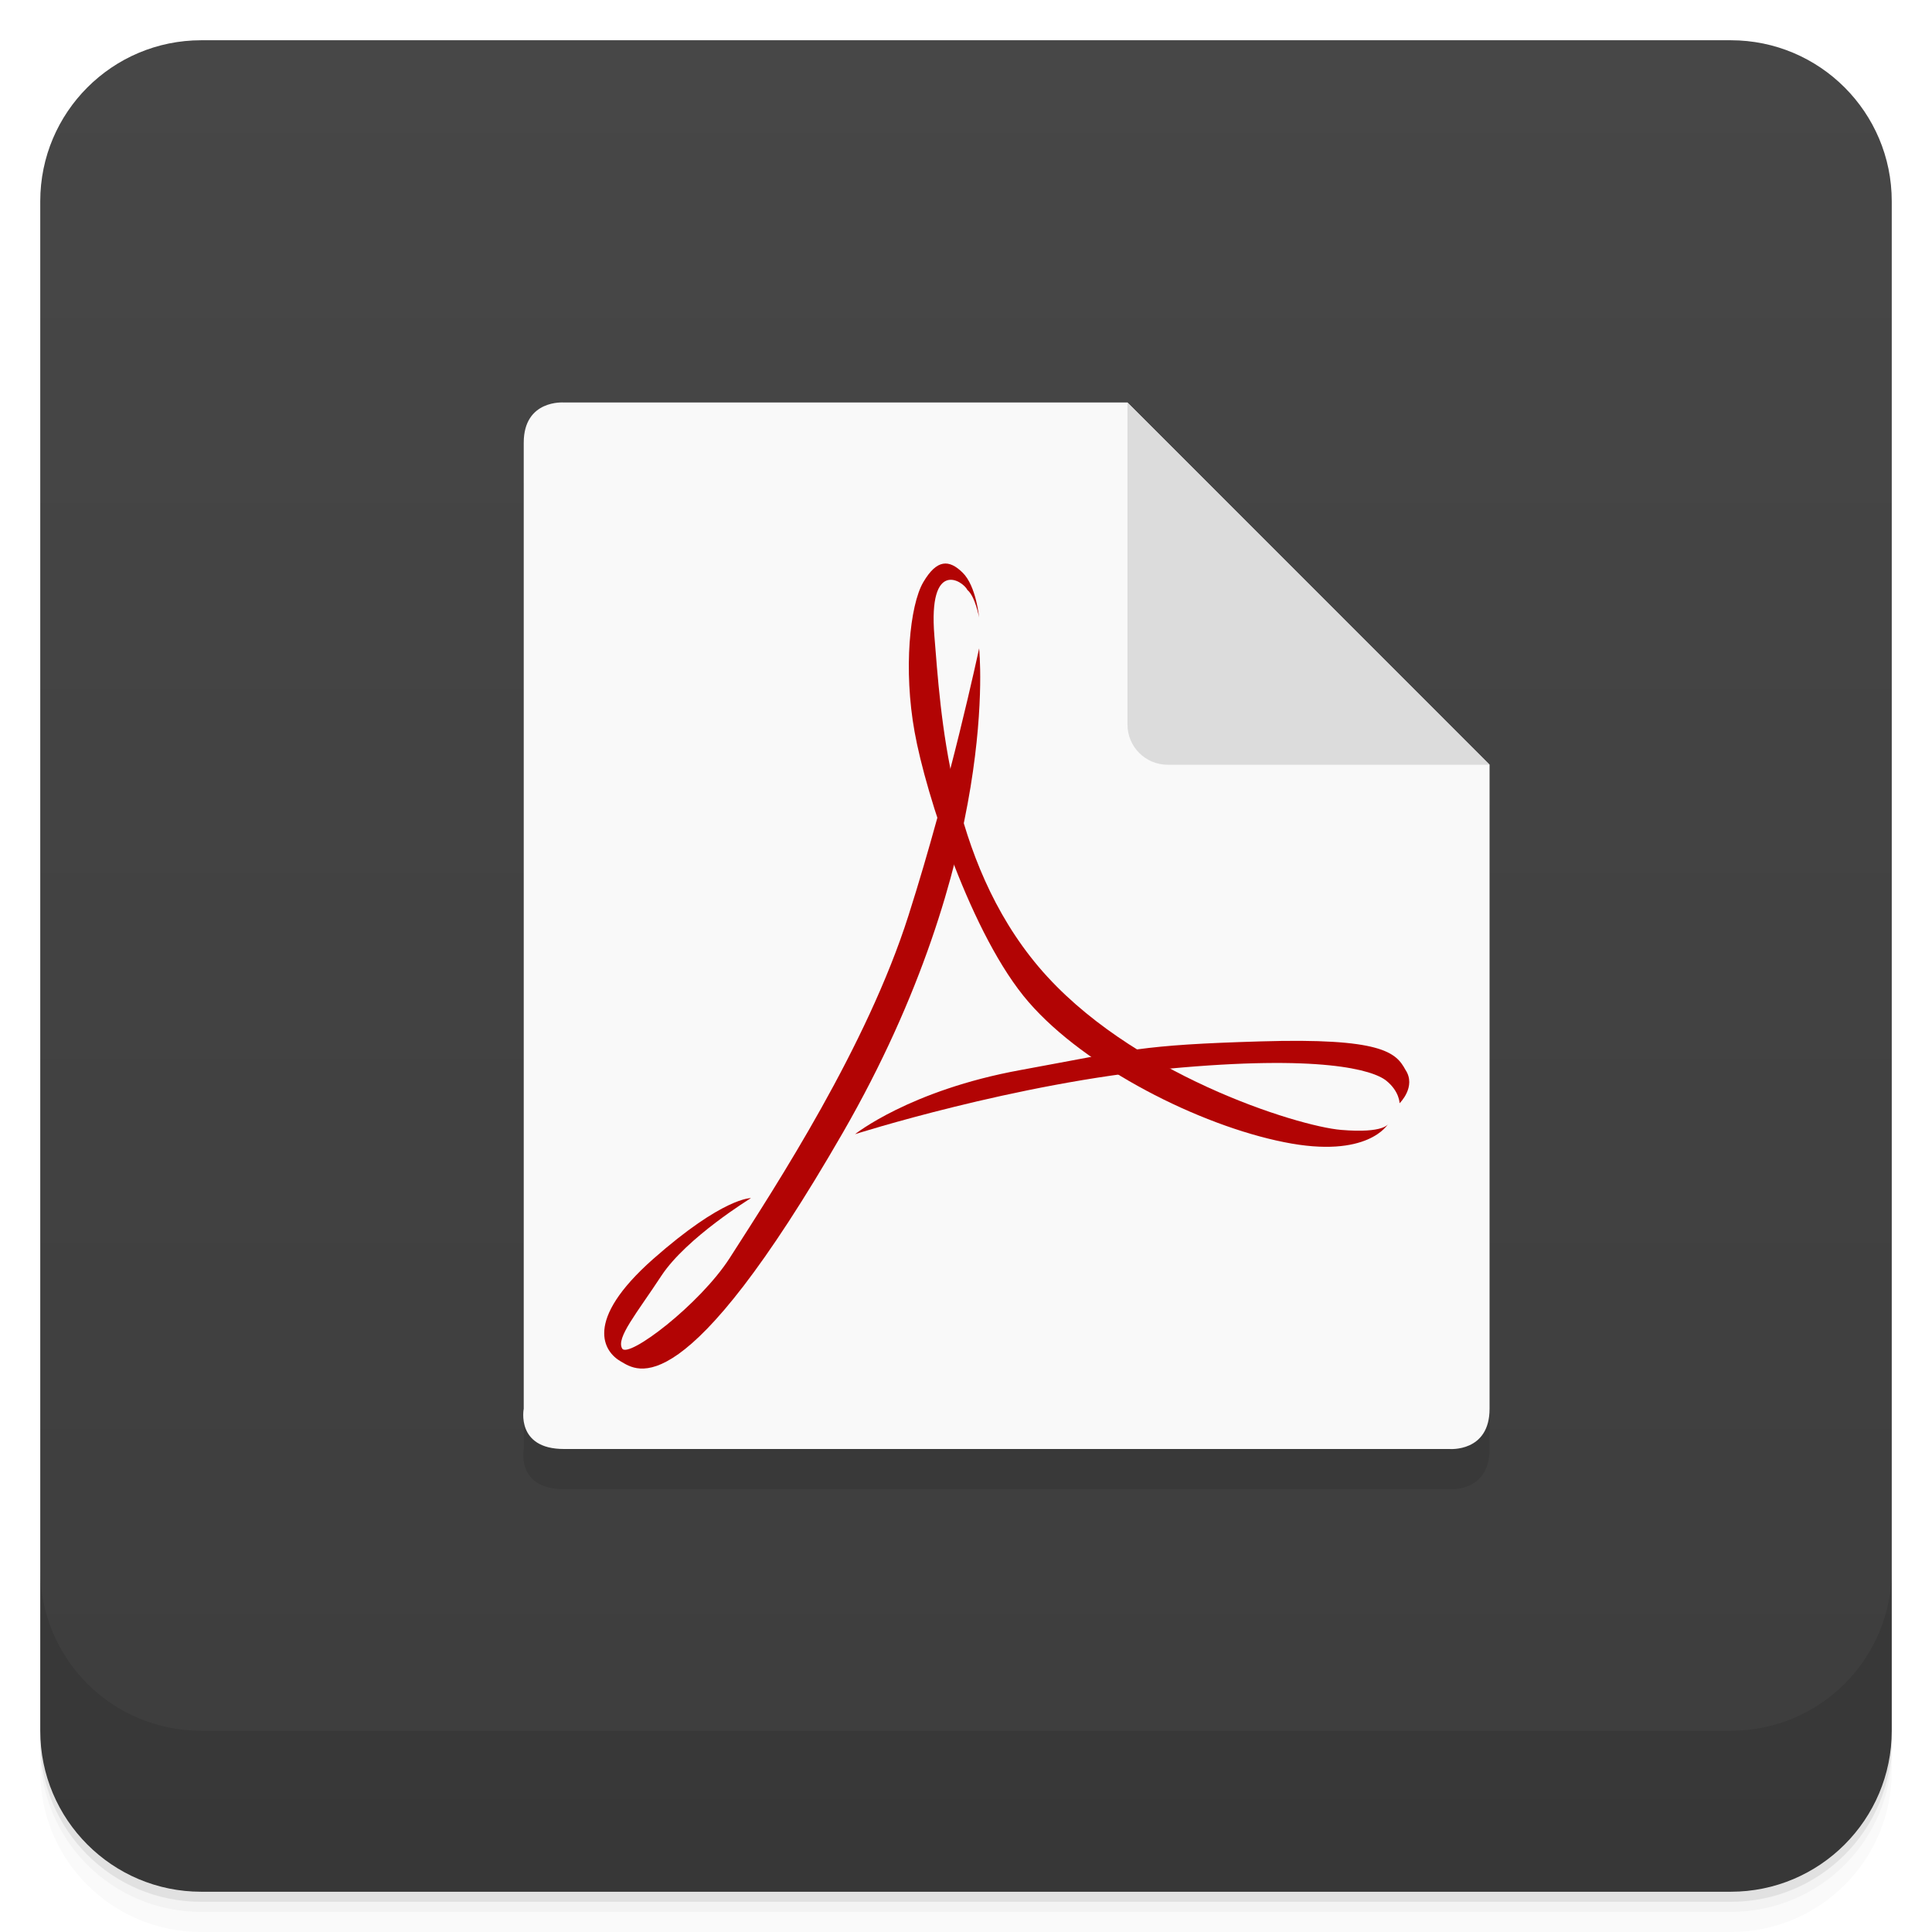
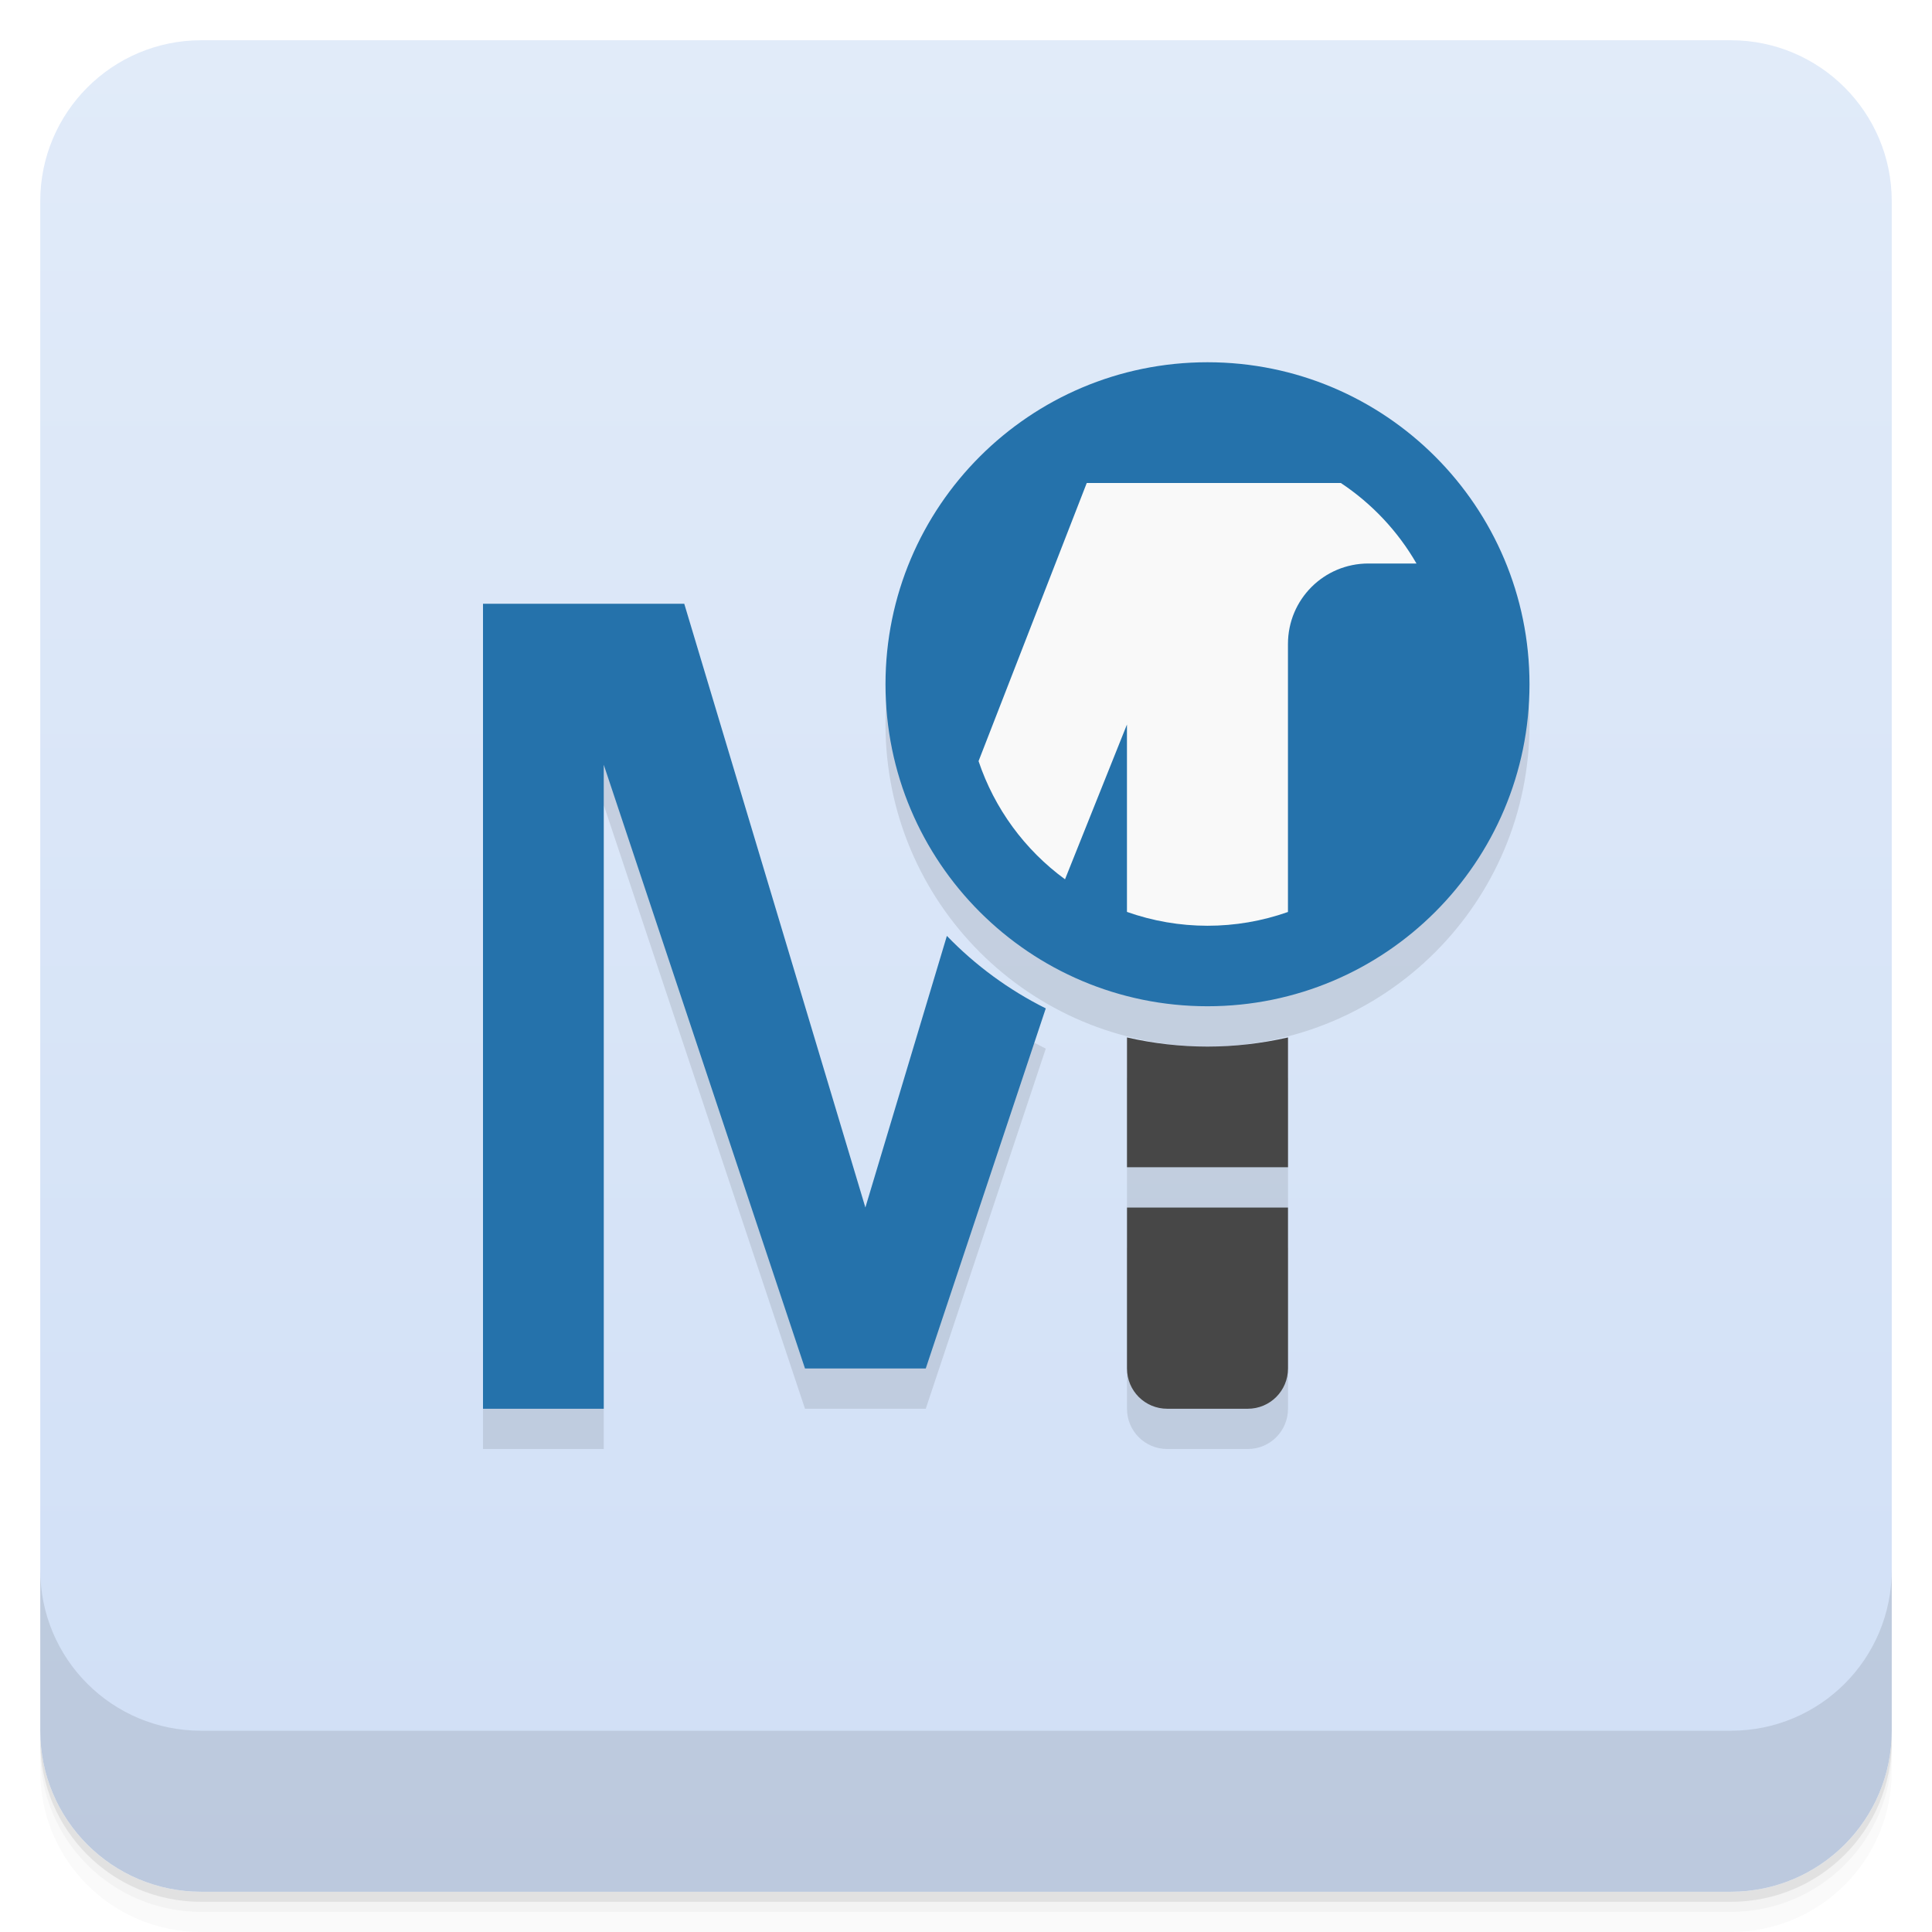
<svg xmlns="http://www.w3.org/2000/svg" version="1.1" viewBox="0 0 48 48">
  <defs>
    <linearGradient id="bg" x2="0" y1="1" y2="47" gradientUnits="userSpaceOnUse">
-       <stop style="stop-color:#474747" offset="0" />
-       <stop style="stop-color:#3d3d3d" offset="1" />
+       <stop style="stop-color:#e1ebf9" offset="0" />
+       <stop style="stop-color:#d0dff6" offset="1" />
    </linearGradient>
  </defs>
-   <path style="opacity:.02" d="m1 43v0.25c0 2.216 1.784 4 4 4h38c2.216 0 4-1.784 4-4v-0.25c0 2.216-1.784 4-4 4h-38c-2.216 0-4-1.784-4-4zm0 0.5v0.5c0 2.216 1.784 4 4 4h38c2.216 0 4-1.784 4-4v-0.5c0 2.216-1.784 4-4 4h-38c-2.216 0-4-1.784-4-4z" />
-   <path style="opacity:.05" d="m1 43.25v0.25c0 2.216 1.784 4 4 4h38c2.216 0 4-1.784 4-4v-0.25c0 2.216-1.784 4-4 4h-38c-2.216 0-4-1.784-4-4z" />
-   <path style="opacity:.1" d="m1 43v0.25c0 2.216 1.784 4 4 4h38c2.216 0 4-1.784 4-4v-0.25c0 2.216-1.784 4-4 4h-38c-2.216 0-4-1.784-4-4z" />
-   <rect style="fill:url(#bg)" rx="4" height="46" width="46" y="1" x="1" />
-   <path style="opacity:.1" d="m1 39v4c0 2.216 1.784 4 4 4h38c2.216 0 4-1.784 4-4v-4c0 2.216-1.784 4-4 4h-38c-2.216 0-4-1.784-4-4z" />
-   <path style="fill-opacity:0.098" d="m13.013 11.998v24s-0.2 1 1 1h21.998s0.998 0.086 0.998-1v-16z" />
-   <path style="fill:#f9f9f9" d="m14.012 10s-1-0.082-1 1v24s-0.2 1 1 1h21.998s0.998 0.086 0.998-1v-16l-8.998-9" />
-   <path style="fill:#b20404" d="m24.326 16.11s0.558 5.184-3.385 12.03c-3.944 6.843-5.101 5.924-5.515 5.686-0.417-0.235-0.947-1 0.801-2.546 1.748-1.542 2.431-1.513 2.431-1.513s-1.599 0.979-2.224 1.926c-0.624 0.95-1.127 1.542-0.978 1.809 0.149 0.264 1.934-1.094 2.676-2.251 1.177-1.834 3.401-5.247 4.439-8.505 1.038-3.255 1.754-6.633 1.754-6.633m0.003-0.003" />
-   <path style="fill:#b20404" d="m34.488 27.922s-0.091 0.24-1.17 0.15c-1.081-0.091-5.266-1.392-7.515-4.053-2.248-2.661-2.431-6.32-2.589-8.225-0.154-1.905 0.701-1.376 0.822-1.135 0.193 0.159 0.289 0.681 0.289 0.681s-0.069-0.779-0.409-1.113c-0.337-0.331-0.639-0.337-0.977 0.237-0.337 0.574-0.495 2.177-0.216 3.719 0.275 1.544 1.416 5.081 2.832 6.712 1.416 1.636 4.25 3.063 6.345 3.481 2.094 0.425 2.586-0.451 2.586-0.451m0.003 0" />
-   <path style="fill:#b20404" d="m21.238 28.18s3.996-1.274 7.782-1.627c3.786-0.356 5.085 0.028 5.42 0.295 0.332 0.267 0.332 0.562 0.332 0.562s0.426-0.413 0.145-0.832c-0.235-0.435-0.6-0.795-3.596-0.705-3 0.089-3.21 0.207-5.967 0.712-2.755 0.502-4.118 1.599-4.118 1.599m0.003-0.003" />
-   <path style="fill:#dcdcdc" d="m28.012 10v8c0 0.554 0.446 1 1 1h7.998l-8.998-9" />
+   <path d="m1 43v0.25c0 2.216 1.784 4 4 4h38c2.216 0 4-1.784 4-4v-0.25c0 2.216-1.784 4-4 4h-38c-2.216 0-4-1.784-4-4zm0 0.5v0.5c0 2.216 1.784 4 4 4h38c2.216 0 4-1.784 4-4v-0.5c0 2.216-1.784 4-4 4h-38c-2.216 0-4-1.784-4-4z" style="opacity:.02" />
+   <path d="m1 43.25v0.25c0 2.216 1.784 4 4 4h38c2.216 0 4-1.784 4-4v-0.25c0 2.216-1.784 4-4 4h-38c-2.216 0-4-1.784-4-4z" style="opacity:.05" />
+   <path d="m1 43v0.25c0 2.216 1.784 4 4 4h38c2.216 0 4-1.784 4-4v-0.25c0 2.216-1.784 4-4 4h-38c-2.216 0-4-1.784-4-4z" style="opacity:.1" />
+   <rect x="1" y="1" width="46" height="46" rx="4" style="fill:url(#bg)" />
+   <path d="m1 39v4c0 2.216 1.784 4 4 4h38c2.216 0 4-1.784 4-4v-4c0 2.216-1.784 4-4 4h-38c-2.216 0-4-1.784-4-4z" style="opacity:.1" />
+   <path d="m30 10a8 8 0 0 0-8 8 8 8 0 0 0 8 8 8 8 0 0 0 8-8 8 8 0 0 0-8-8zm-18 6v20h3v-16l5 15h3l2.982-8.947a9 9 0 0 1-2.457-1.801l-2.025 6.748-4.5-15zm16 10.775v3.225h4v-3.225c-0.656 0.149-1.327 0.227-2 0.227s-1.344-0.077-2-0.227zm0 4.225v4c0 0.554 0.446 1 1 1h2c0.554 0 1-0.446 1-1v-4z" style="opacity:.1" />
+   <path d="m30 9a8 8 0 0 0-8 8 8 8 0 0 0 8 8 8 8 0 0 0 8-8 8 8 0 0 0-8-8zm-18 6v20h3v-16l5 15h3l2.982-8.947a9 9 0 0 1-2.457-1.801l-2.025 6.748-4.5-15h-5z" style="fill:#2572ab" />
+   <path d="m28 25.775v3.225h4v-3.225c-0.656 0.149-1.327 0.227-2 0.227s-1.344-0.077-2-0.227zm0 4.225v4c0 0.554 0.446 1 1 1h2c0.554 0 1-0.446 1-1v-4z" style="fill:#474747" />
+   <path d="m27 12-2.688 6.91a6 6 0 0 0 2.148 2.936l1.539-3.846v4.656a6 6 0 0 0 2 0.344 6 6 0 0 0 2-0.342v-6.658c0-1.108 0.892-2 2-2h1.193a6 6 0 0 0-1.879-2c-2.105-1.6e-4 -4.21-0.001-6.314 0z" style="fill:#f9f9f9" />
</svg>
